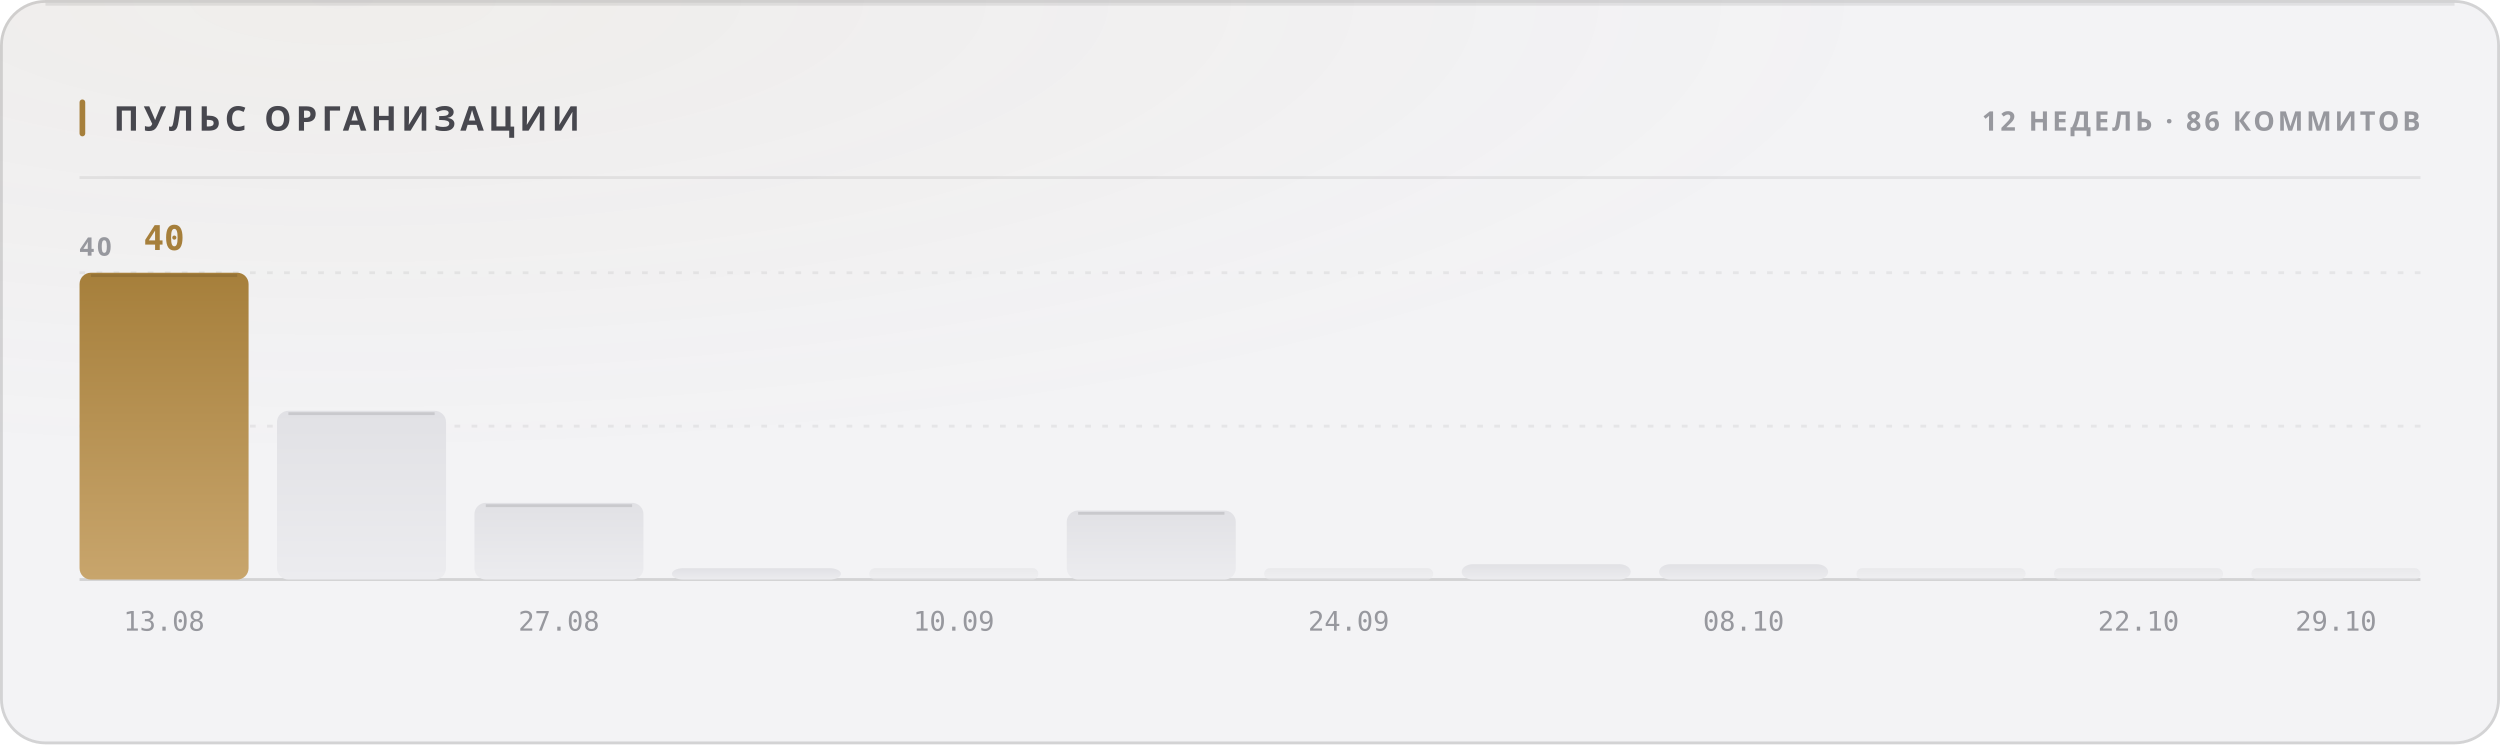
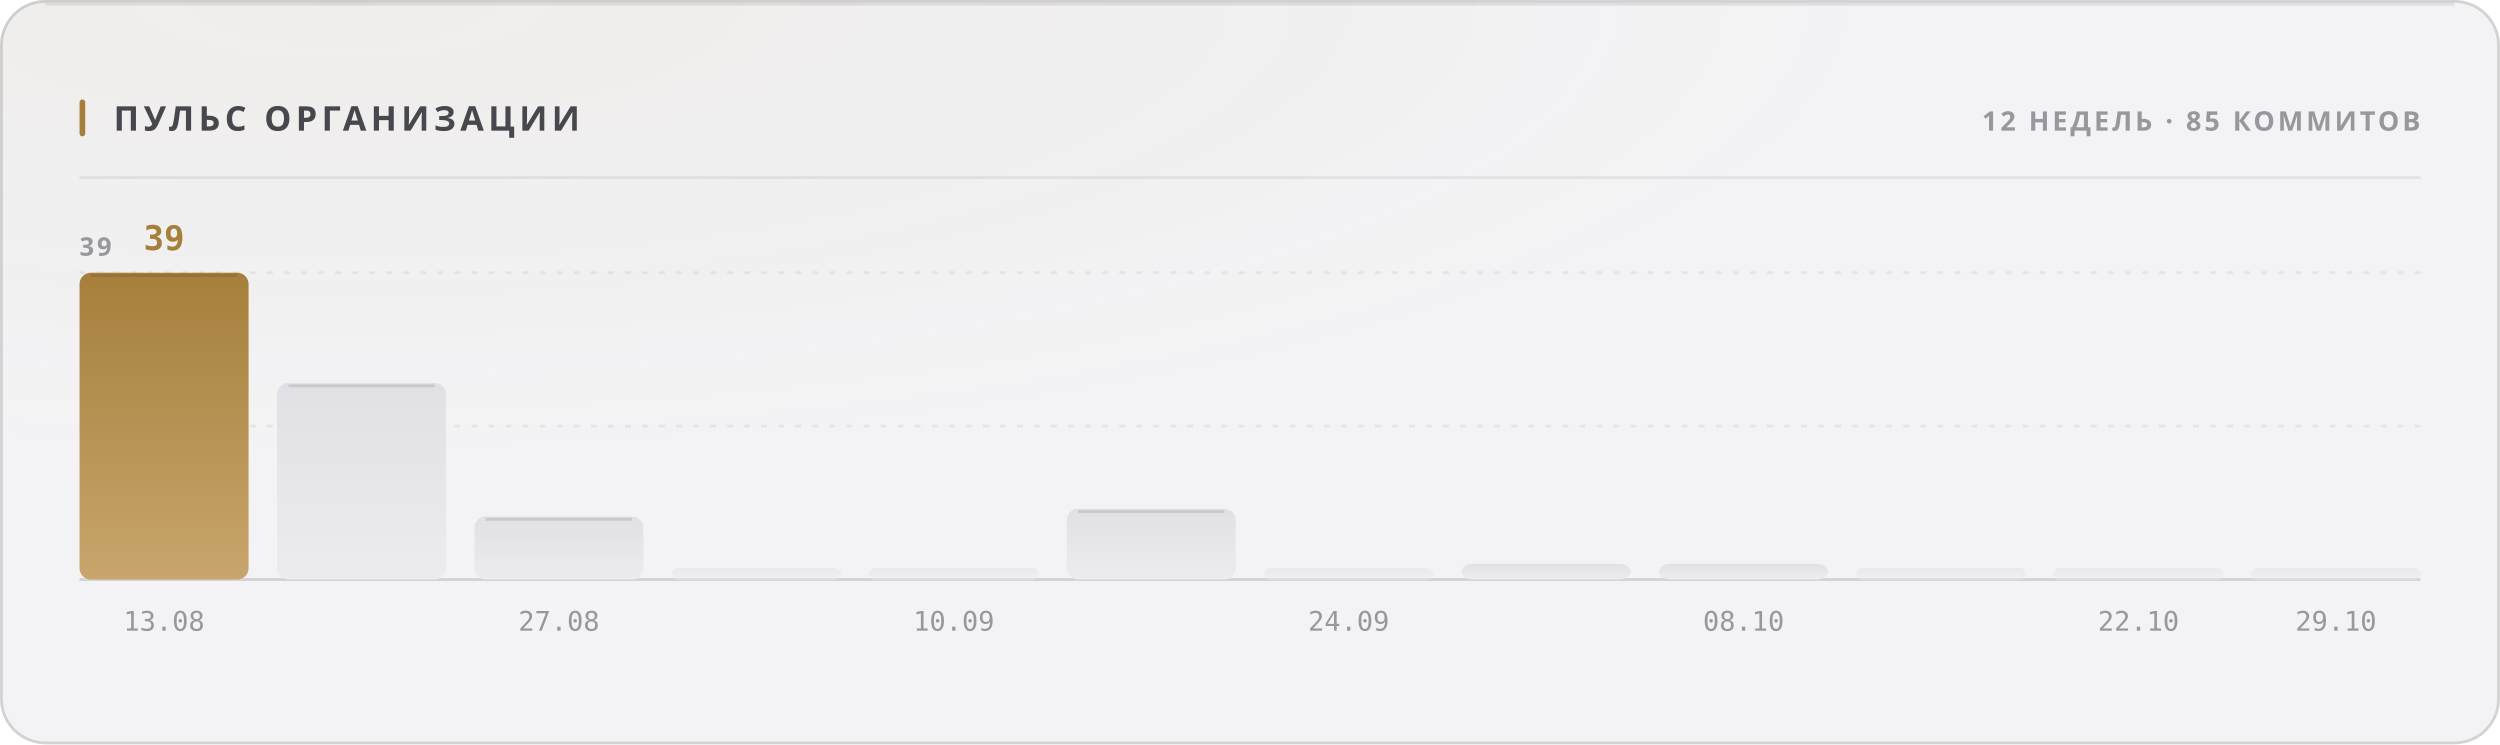
<svg xmlns="http://www.w3.org/2000/svg" width="880" height="262" viewBox="0 0 880 262" role="img">
  <style>
  text { font-family: -apple-system, BlinkMacSystemFont, 'Segoe UI', 'Noto Sans', Helvetica, Arial, sans-serif; }
  .mono { font-family: ui-monospace, 'SF Mono', 'Cascadia Mono', 'DejaVu Sans Mono', Menlo, Consolas, monospace; font-variant-numeric: tabular-nums; }
  .caps { letter-spacing: .1em; text-transform: uppercase; }

  @keyframes sheen  { from { transform: translateX(-120%); } to { transform: translateX(260%); } }
  @keyframes rise   { from { opacity: 0; transform: translateY(6px); } to { opacity: 1; transform: none; } }
  @keyframes slide  { from { opacity: 0; transform: translateX(-8px); } to { opacity: 1; transform: none; } }
  @keyframes grow   { from { transform: scaleY(0); } to { transform: scaleY(1); } }
  @keyframes widen  { from { transform: scaleX(0); } to { transform: scaleX(1); } }
  @keyframes draw   { from { stroke-dashoffset: 200; } to { stroke-dashoffset: 0; } }

  .sheen { animation: sheen 5.5s cubic-bezier(.45,0,.2,1) infinite; }
  .rise  { animation: rise .5s cubic-bezier(.16,1,.3,1) both; }
  .slide { animation: slide .42s cubic-bezier(.16,1,.3,1) both; }
  .bar   { transform-box: fill-box; transform-origin: 50% 100%;
           animation: grow .62s cubic-bezier(.16,1,.3,1) both; }
  .fill  { transform-box: fill-box; transform-origin: 0% 50%;
           animation: widen .8s cubic-bezier(.16,1,.3,1) both; }
  /* The hidden start state lives in the keyframes, never in the static rule.
     A renderer that ignores CSS animations then falls back to the FINISHED
     state — a drawn line, visible text — instead of an empty panel. */
  .spark { stroke-dasharray: 200;
           animation: draw 1.1s cubic-bezier(.16,1,.3,1) both; }

  @media (prefers-reduced-motion: reduce) {
    .sheen { animation: none; opacity: 0; }
    .rise, .slide, .bar, .fill, .spark { animation: none; opacity: 1; transform: none;
                                         stroke-dashoffset: 0; }
  }</style>
  <defs>
    <filter id="grain1" x="0" y="0" width="100%" height="100%">
      <feTurbulence type="fractalNoise" baseFrequency="0.82" numOctaves="3" stitchTiles="stitch" />
      <feColorMatrix type="saturate" values="0" />
    </filter>
    <radialGradient id="wash2" cx="14%" cy="0%" r="62%">
      <stop offset="0%" stop-color="#a67f3b" stop-opacity="0.05" />
      <stop offset="100%" stop-color="#a67f3b" stop-opacity="0" />
    </radialGradient>
    <linearGradient id="barfill3" x1="0" y1="0" x2="0" y2="1">
      <stop offset="0%" stop-color="#a67f3b" />
      <stop offset="100%" stop-color="#c8a56c" />
    </linearGradient>
    <linearGradient id="barfill4" x1="0" y1="0" x2="0" y2="1">
      <stop offset="0%" stop-color="#e1e1e5" />
      <stop offset="100%" stop-color="#ececef" />
    </linearGradient>
    <linearGradient id="barfill5" x1="0" y1="0" x2="0" y2="1">
      <stop offset="0%" stop-color="#e1e1e5" />
      <stop offset="100%" stop-color="#ececef" />
    </linearGradient>
    <linearGradient id="barfill6" x1="0" y1="0" x2="0" y2="1">
      <stop offset="0%" stop-color="#e1e1e5" />
      <stop offset="100%" stop-color="#ececef" />
    </linearGradient>
    <linearGradient id="barfill7" x1="0" y1="0" x2="0" y2="1">
      <stop offset="0%" stop-color="#e1e1e5" />
      <stop offset="100%" stop-color="#ececef" />
    </linearGradient>
    <linearGradient id="barfill8" x1="0" y1="0" x2="0" y2="1">
      <stop offset="0%" stop-color="#e1e1e5" />
      <stop offset="100%" stop-color="#ececef" />
    </linearGradient>
    <linearGradient id="barfill9" x1="0" y1="0" x2="0" y2="1">
      <stop offset="0%" stop-color="#e1e1e5" />
      <stop offset="100%" stop-color="#ececef" />
    </linearGradient>
    <linearGradient id="barfill10" x1="0" y1="0" x2="0" y2="1">
      <stop offset="0%" stop-color="#e1e1e5" />
      <stop offset="100%" stop-color="#ececef" />
    </linearGradient>
    <linearGradient id="barfill11" x1="0" y1="0" x2="0" y2="1">
      <stop offset="0%" stop-color="#e1e1e5" />
      <stop offset="100%" stop-color="#ececef" />
    </linearGradient>
    <linearGradient id="barfill12" x1="0" y1="0" x2="0" y2="1">
      <stop offset="0%" stop-color="#e1e1e5" />
      <stop offset="100%" stop-color="#ececef" />
    </linearGradient>
    <linearGradient id="barfill13" x1="0" y1="0" x2="0" y2="1">
      <stop offset="0%" stop-color="#e1e1e5" />
      <stop offset="100%" stop-color="#ececef" />
    </linearGradient>
    <linearGradient id="barfill14" x1="0" y1="0" x2="0" y2="1">
      <stop offset="0%" stop-color="#e1e1e5" />
      <stop offset="100%" stop-color="#ececef" />
    </linearGradient>
  </defs>
  <rect width="880" height="262" rx="16" fill="#f3f3f5" />
  <rect width="880" height="262" rx="16" fill="url(#wash2)" />
  <rect width="880" height="262" rx="16" filter="url(#grain1)" opacity="0.035" style="mix-blend-mode:overlay" />
  <rect x=".5" y=".5" width="879" height="261" rx="15.5" fill="none" stroke="rgba(10,10,12,0.14)" />
  <path d="M16 1.5 H864" stroke="rgba(10,10,12,0.08)" stroke-width="1" fill="none" />
  <rect x="28" y="35" width="2" height="13" rx="1" fill="#a67f3b" />
  <text x="40" y="46" font-size="12" font-weight="700" fill="#47474e" letter-spacing="0.13em">ПУЛЬС ОРГАНИЗАЦИИ</text>
-   <text x="852" y="46" font-size="9.5" font-weight="600" fill="#97989e" text-anchor="end" letter-spacing="0.11em">12 НЕДЕЛЬ · 86 КОММИТОВ</text>
+   <text x="852" y="46" font-size="9.5" font-weight="600" fill="#97989e" text-anchor="end" letter-spacing="0.11em">12 НЕДЕЛЬ · 85 КОММИТОВ</text>
  <path d="M28 62.5 H852" stroke="rgba(10,10,12,0.07)" stroke-width="1" />
  <path d="M28 150.0 H852" stroke="rgba(10,10,12,0.06)" stroke-width="1" stroke-dasharray="2 4" />
  <path d="M28 96.0 H852" stroke="rgba(10,10,12,0.06)" stroke-width="1" stroke-dasharray="2 4" />
  <path d="M28 204 H852" stroke="rgba(10,10,12,0.14)" stroke-width="1" />
-   <text x="28" y="90" font-size="9" font-weight="600" fill="#97989e" letter-spacing="0.11em">40</text>
+   <text x="28" y="90" font-size="9" font-weight="600" fill="#97989e" letter-spacing="0.11em">39</text>
  <rect class="bar" x="28.0" y="96.0" width="59.5" height="108.0" rx="4" fill="url(#barfill3)" opacity="1" style="animation-delay:0s" />
  <path d="M32.0 97.0 H83.5" stroke="rgba(10,10,12,0.11)" stroke-width="1" />
-   <text x="57.75" y="88" font-size="12" font-weight="700" fill="#a67f3b" text-anchor="middle" class="mono rise" opacity="1">40</text>
+   <text x="57.75" y="88" font-size="12" font-weight="700" fill="#a67f3b" text-anchor="middle" class="mono rise" opacity="1">39</text>
  <text x="57.75" y="222" font-size="9.5" font-weight="400" fill="#97989e" text-anchor="middle" class="mono">13.08</text>
-   <rect class="bar" x="97.5" y="144.6" width="59.5" height="59.4" rx="4" fill="url(#barfill4)" opacity="1" style="animation-delay:0.038s" />
-   <path d="M101.5 145.6 H153.0" stroke="rgba(10,10,12,0.11)" stroke-width="1" />
-   <rect class="bar" x="167.0" y="177.0" width="59.5" height="27.0" rx="4" fill="url(#barfill5)" opacity="1" style="animation-delay:0.076s" />
-   <path d="M171.0 178.0 H222.5" stroke="rgba(10,10,12,0.11)" stroke-width="1" />
+   <rect class="bar" x="97.5" y="134.8" width="59.5" height="69.2" rx="4" fill="url(#barfill4)" opacity="1" style="animation-delay:0.038s" />
+   <path d="M101.5 135.8 H153.0" stroke="rgba(10,10,12,0.11)" stroke-width="1" />
+   <rect class="bar" x="167.0" y="181.8" width="59.5" height="22.2" rx="4" fill="url(#barfill5)" opacity="1" style="animation-delay:0.076s" />
+   <path d="M171.0 182.8 H222.5" stroke="rgba(10,10,12,0.11)" stroke-width="1" />
  <text x="196.75" y="222" font-size="9.5" font-weight="400" fill="#97989e" text-anchor="middle" class="mono">27.08</text>
-   <rect class="bar" x="236.5" y="200.0" width="59.5" height="4.0" rx="4" fill="url(#barfill6)" opacity="1" style="animation-delay:0.114s" />
+   <rect class="bar" x="236.5" y="200.0" width="59.5" height="4.0" rx="2" fill="url(#barfill6)" opacity="0.55" style="animation-delay:0.114s" />
  <rect class="bar" x="306.0" y="200.0" width="59.5" height="4.0" rx="2" fill="url(#barfill7)" opacity="0.55" style="animation-delay:0.152s" />
  <text x="335.75" y="222" font-size="9.5" font-weight="400" fill="#97989e" text-anchor="middle" class="mono">10.09</text>
-   <rect class="bar" x="375.5" y="179.7" width="59.5" height="24.3" rx="4" fill="url(#barfill8)" opacity="1" style="animation-delay:0.19s" />
-   <path d="M379.5 180.7 H431.0" stroke="rgba(10,10,12,0.11)" stroke-width="1" />
+   <rect class="bar" x="375.5" y="179.1" width="59.5" height="24.9" rx="4" fill="url(#barfill8)" opacity="1" style="animation-delay:0.19s" />
+   <path d="M379.5 180.1 H431.0" stroke="rgba(10,10,12,0.11)" stroke-width="1" />
  <rect class="bar" x="445.0" y="200.0" width="59.5" height="4.0" rx="2" fill="url(#barfill9)" opacity="0.55" style="animation-delay:0.228s" />
  <text x="474.75" y="222" font-size="9.5" font-weight="400" fill="#97989e" text-anchor="middle" class="mono">24.09</text>
-   <rect class="bar" x="514.5" y="198.6" width="59.5" height="5.4" rx="4" fill="url(#barfill10)" opacity="1" style="animation-delay:0.266s" />
-   <rect class="bar" x="584.0" y="198.6" width="59.5" height="5.4" rx="4" fill="url(#barfill11)" opacity="1" style="animation-delay:0.304s" />
+   <rect class="bar" x="514.5" y="198.5" width="59.5" height="5.5" rx="4" fill="url(#barfill10)" opacity="1" style="animation-delay:0.266s" />
+   <rect class="bar" x="584.0" y="198.5" width="59.5" height="5.5" rx="4" fill="url(#barfill11)" opacity="1" style="animation-delay:0.304s" />
  <text x="613.75" y="222" font-size="9.5" font-weight="400" fill="#97989e" text-anchor="middle" class="mono">08.10</text>
  <rect class="bar" x="653.5" y="200.0" width="59.5" height="4.0" rx="2" fill="url(#barfill12)" opacity="0.55" style="animation-delay:0.342s" />
  <rect class="bar" x="723.0" y="200.0" width="59.5" height="4.0" rx="2" fill="url(#barfill13)" opacity="0.55" style="animation-delay:0.38s" />
  <text x="752.75" y="222" font-size="9.5" font-weight="400" fill="#97989e" text-anchor="middle" class="mono">22.10</text>
  <rect class="bar" x="792.5" y="200.0" width="59.5" height="4.0" rx="2" fill="url(#barfill14)" opacity="0.55" style="animation-delay:0.418s" />
  <text x="822.25" y="222" font-size="9.5" font-weight="400" fill="#97989e" text-anchor="middle" class="mono">29.10</text>
</svg>
